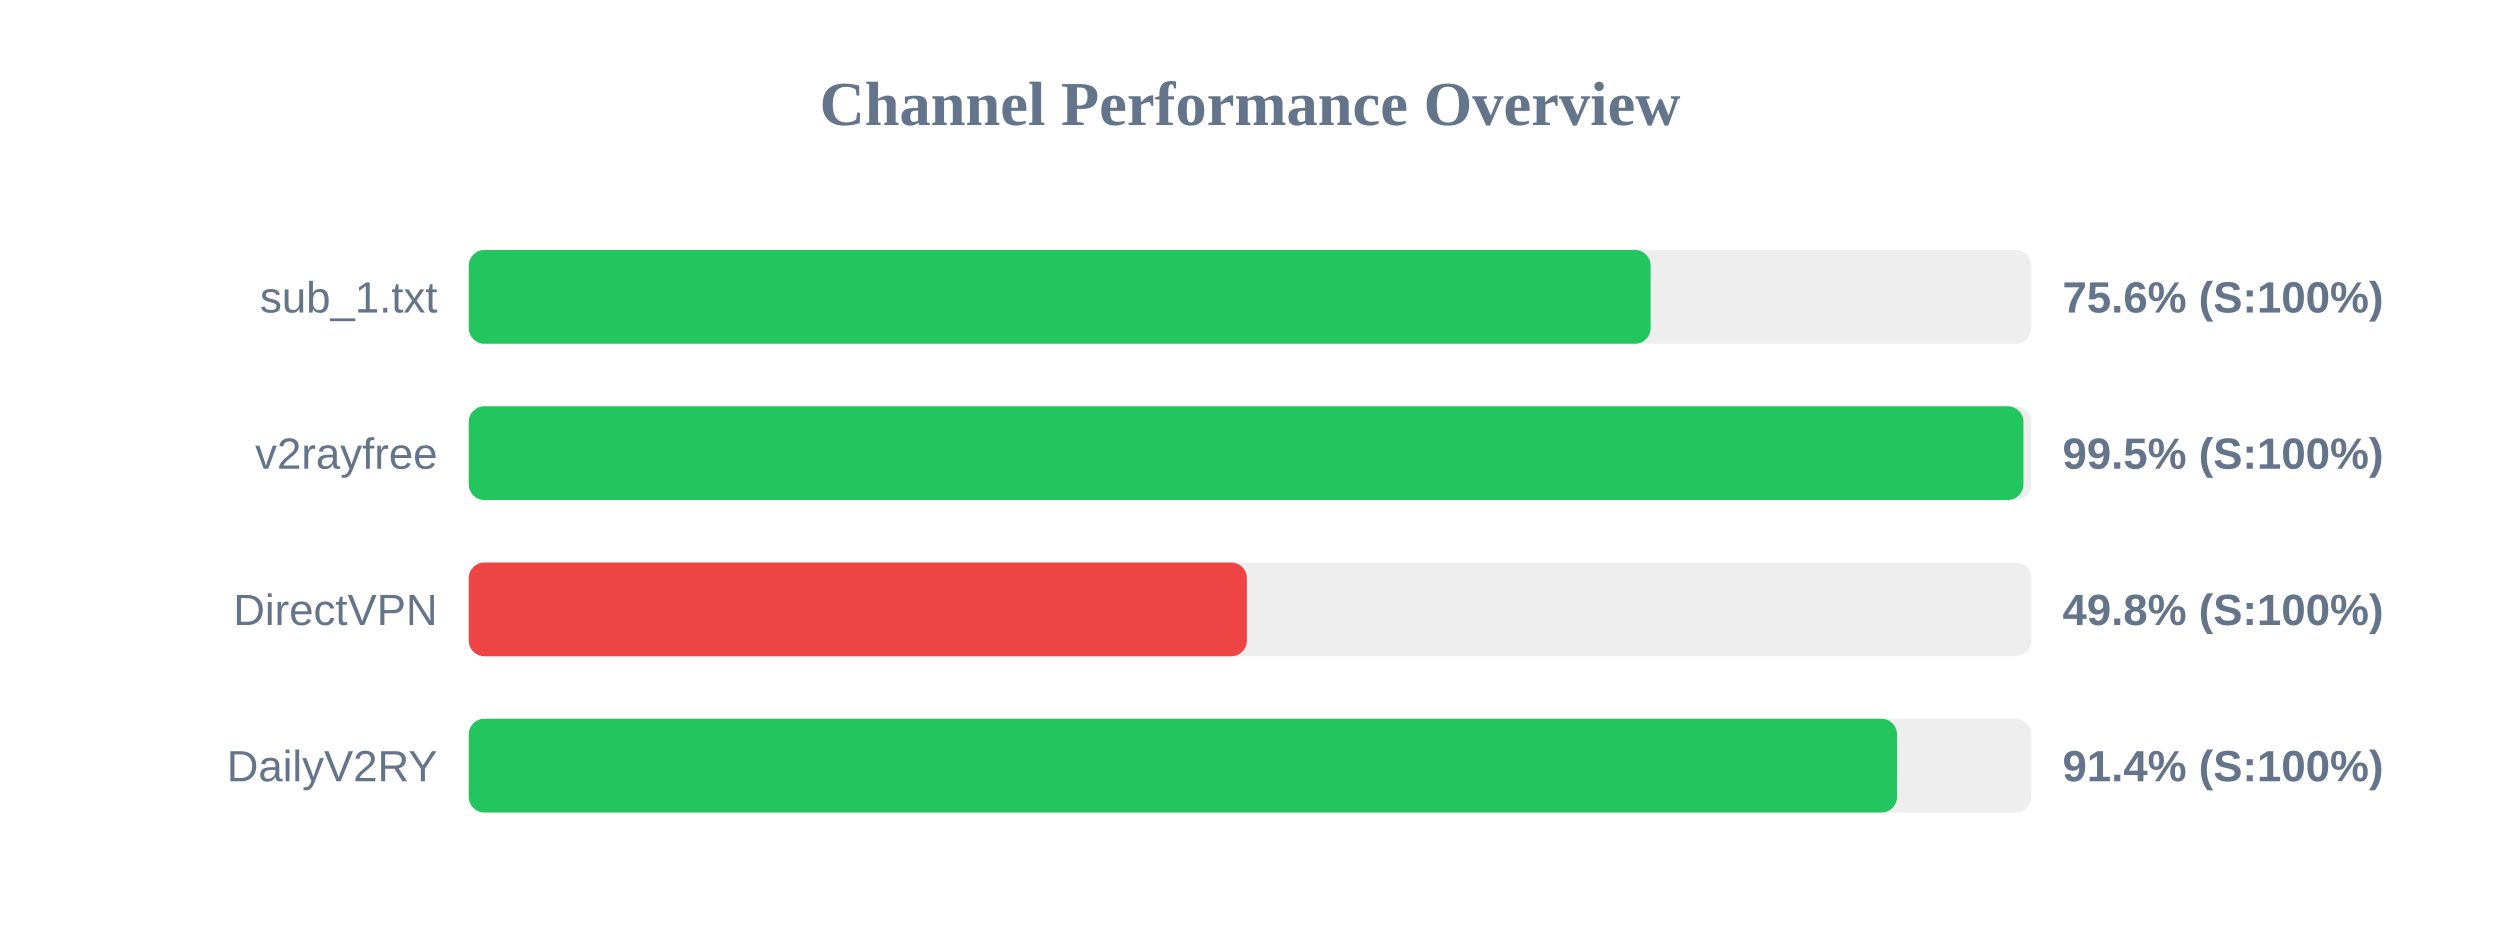
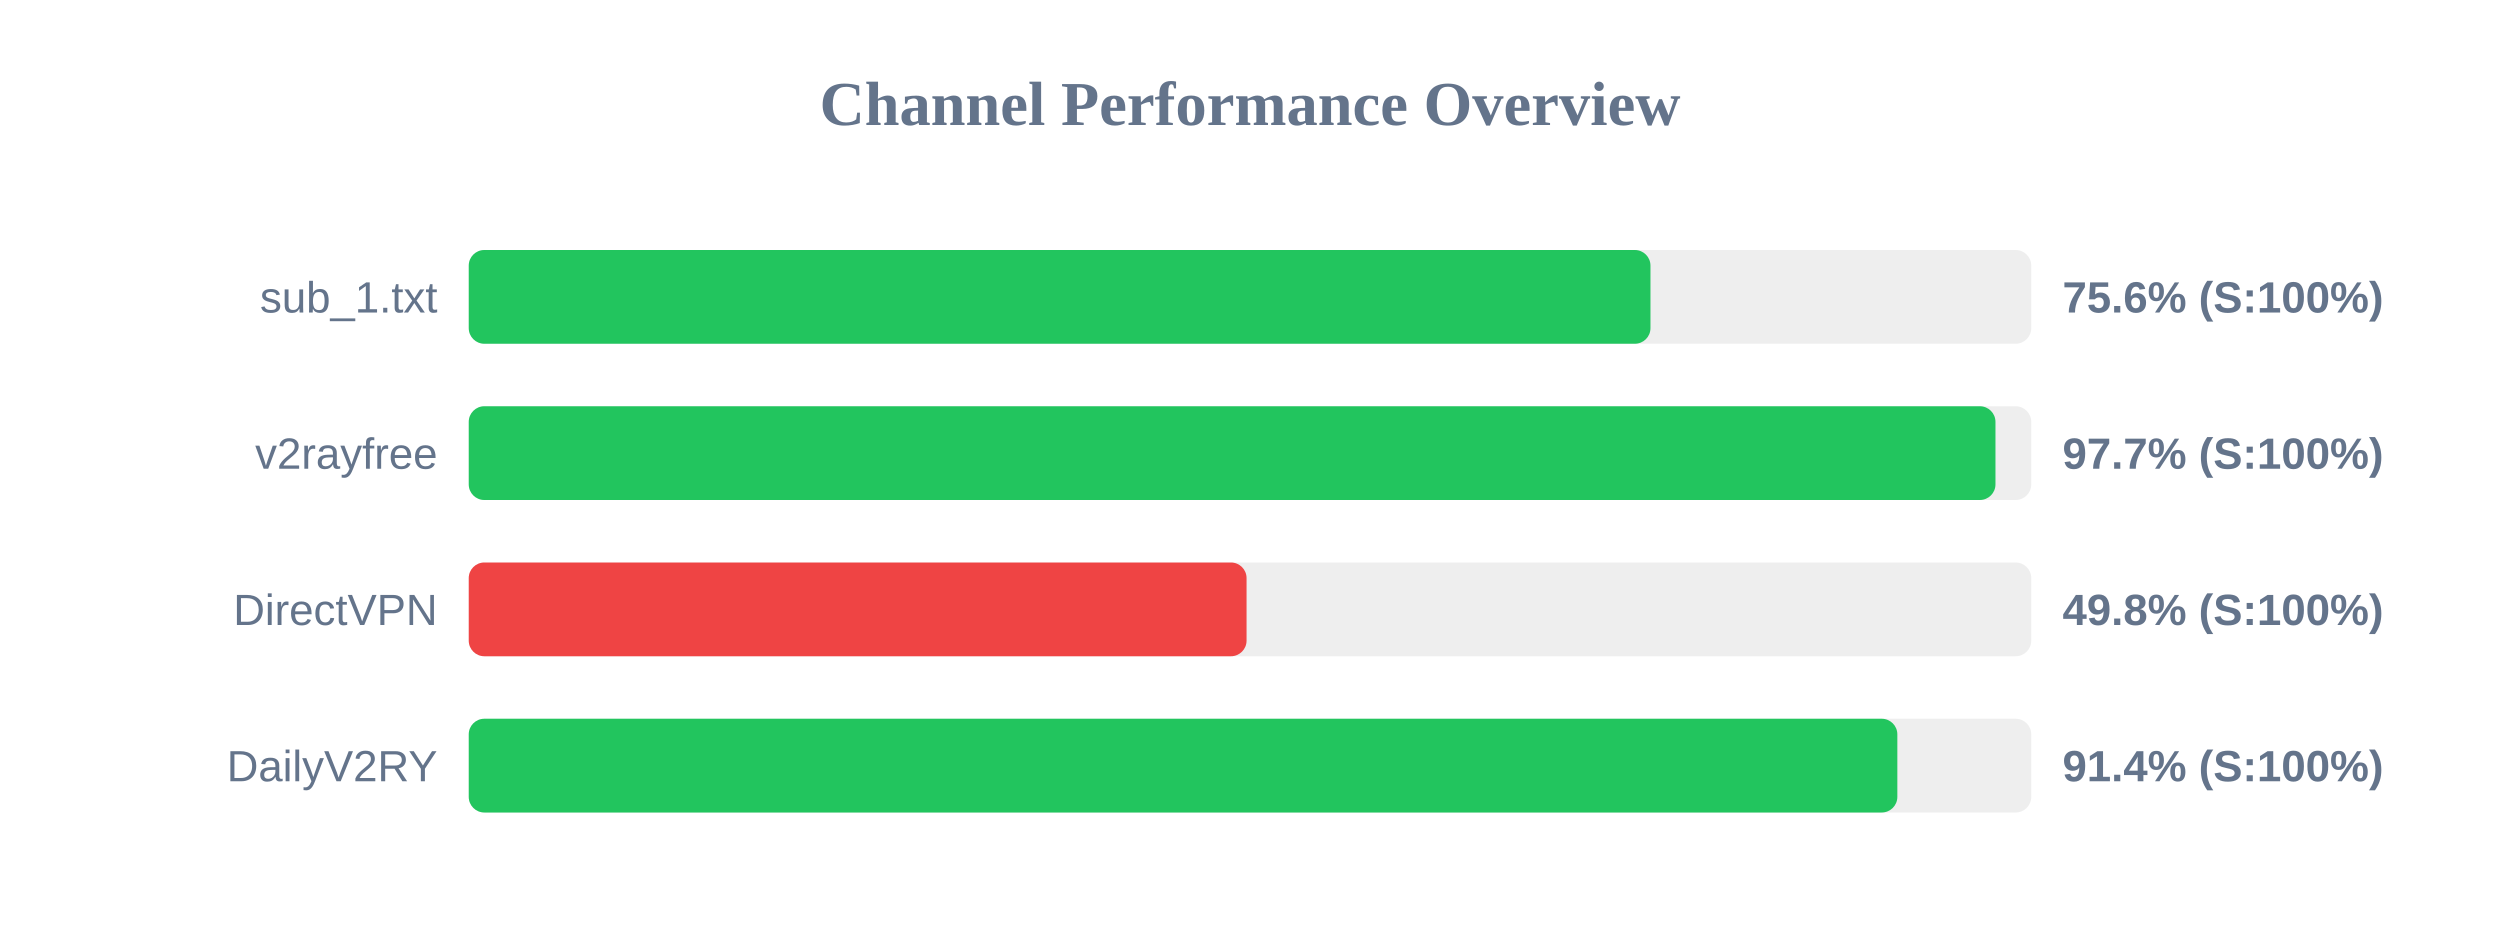
<svg xmlns="http://www.w3.org/2000/svg" width="800" height="300" version="1.1">
  <style>
        .row { font: 14px Arial; fill: #64748b; }
        .score { font: bold 14px Arial; fill: #64748b; }
    </style>
  <text x="400" y="40" text-anchor="middle" font-size="20px" font-weight="bold" fill="#64748b">Channel Performance Overview</text>
  <rect x="150" y="80" width="500" height="30" fill="#eee" rx="5" />
-   <rect x="150" y="80" width="378.2" height="30" fill="#22c55e" rx="5" />
+   <rect x="150" y="80" width="378.15" height="30" fill="#22c55e" rx="5" />
  <text x="140" y="100" text-anchor="end" class="row">sub_1.txt</text>
  <text x="660" y="100" text-anchor="start" class="score">75.6% (S:100%)</text>
  <rect x="150" y="130" width="500" height="30" fill="#eee" rx="5" />
-   <rect x="150" y="130" width="497.5" height="30" fill="#22c55e" rx="5" />
+   <rect x="150" y="130" width="488.55" height="30" fill="#22c55e" rx="5" />
  <text x="140" y="150" text-anchor="end" class="row">v2rayfree</text>
-   <text x="660" y="150" text-anchor="start" class="score">99.5% (S:100%)</text>
+   <text x="660" y="150" text-anchor="start" class="score">97.7% (S:100%)</text>
  <rect x="150" y="180" width="500" height="30" fill="#eee" rx="5" />
-   <rect x="150" y="180" width="249.0" height="30" fill="#ef4444" rx="5" />
+   <rect x="150" y="180" width="248.9" height="30" fill="#ef4444" rx="5" />
  <text x="140" y="200" text-anchor="end" class="row">DirectVPN</text>
  <text x="660" y="200" text-anchor="start" class="score">49.8% (S:100%)</text>
  <rect x="150" y="230" width="500" height="30" fill="#eee" rx="5" />
-   <rect x="150" y="230" width="457.05" height="30" fill="#22c55e" rx="5" />
+   <rect x="150" y="230" width="457.15" height="30" fill="#22c55e" rx="5" />
  <text x="140" y="250" text-anchor="end" class="row">DailyV2RY</text>
  <text x="660" y="250" text-anchor="start" class="score">91.4% (S:100%)</text>
</svg>
